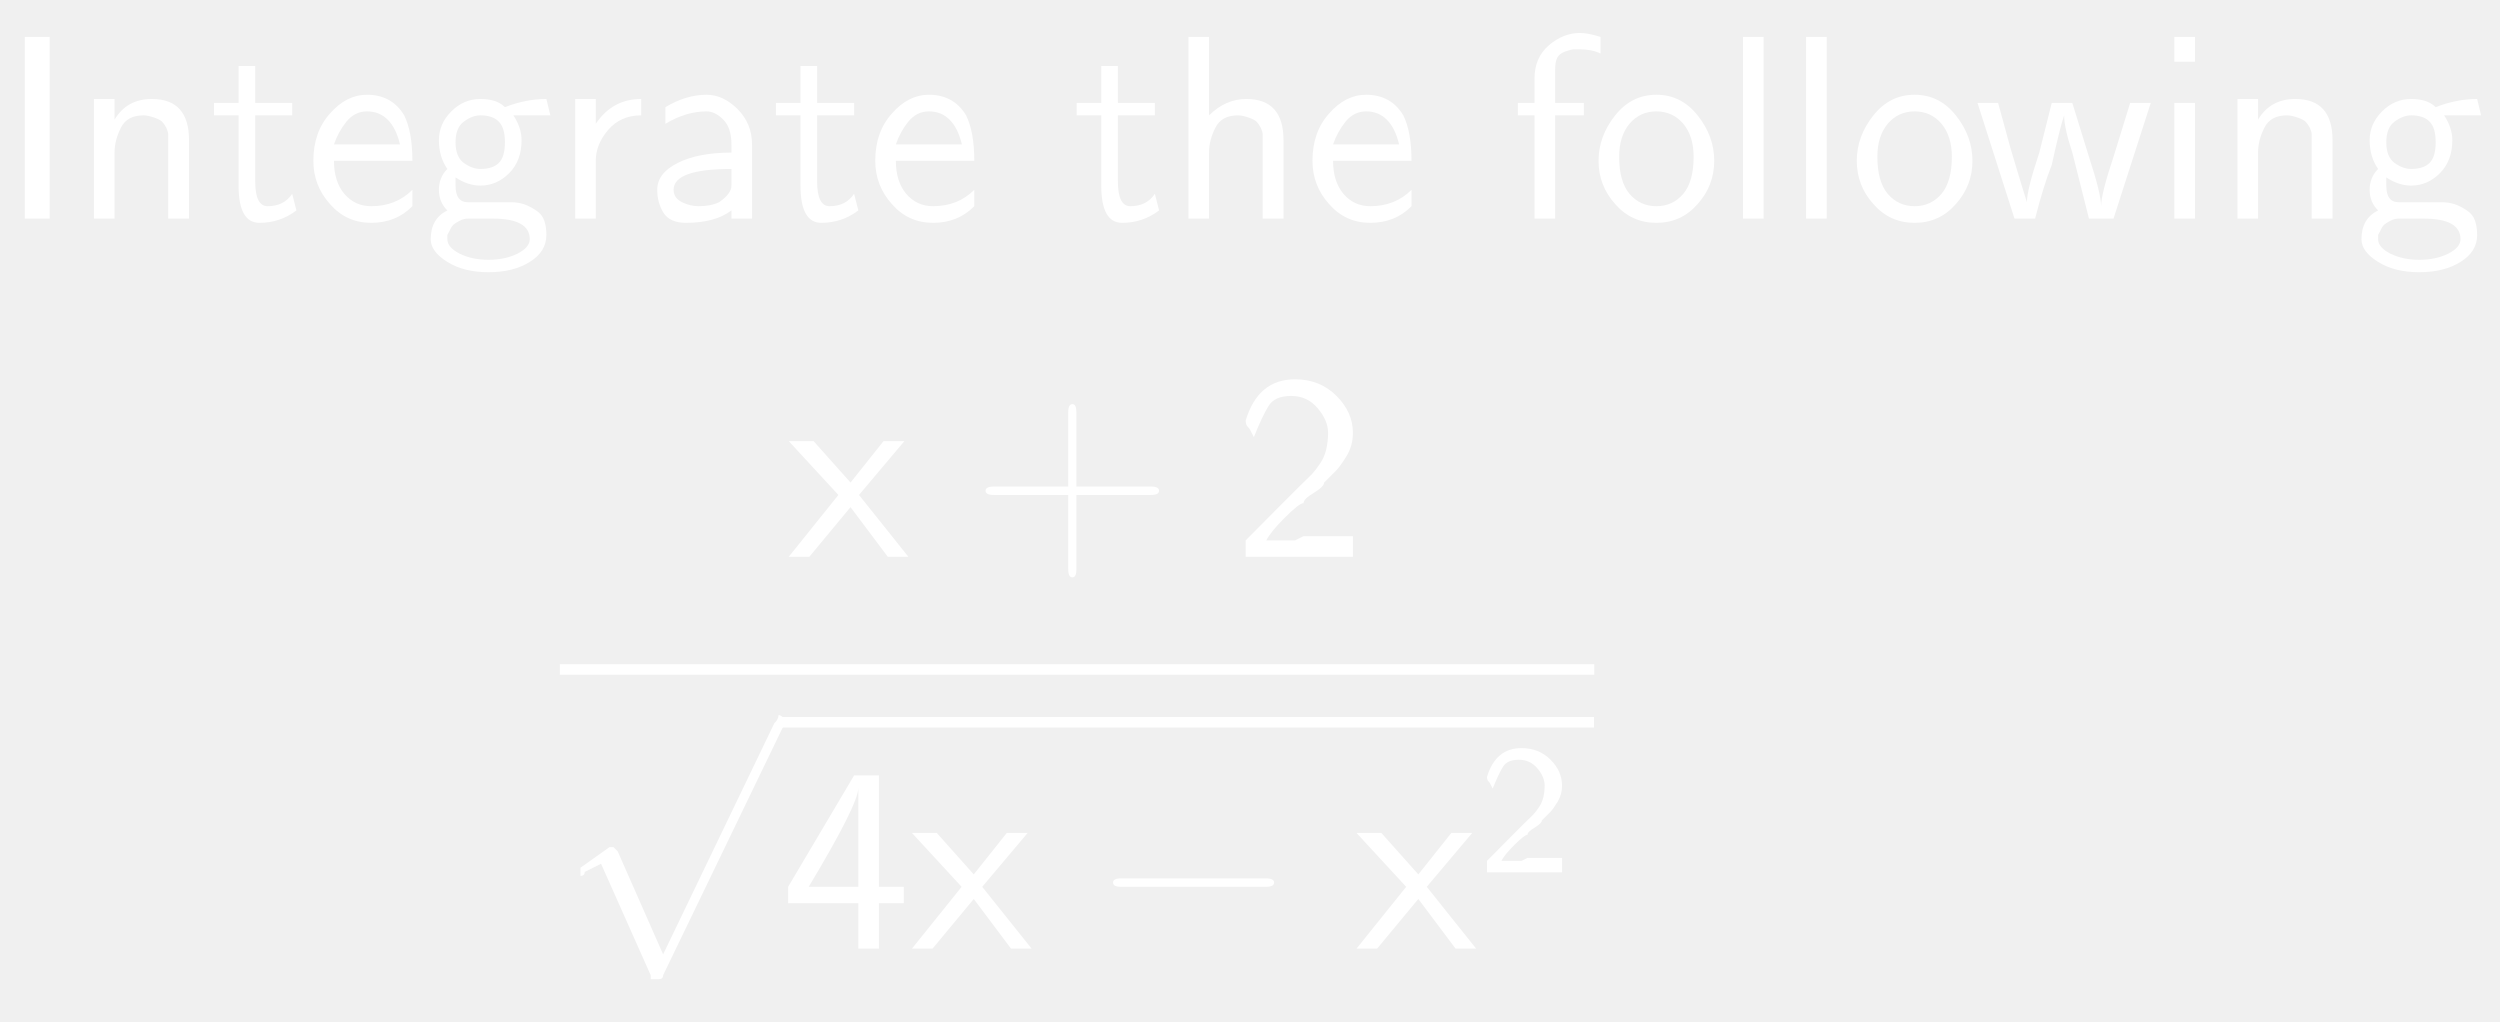
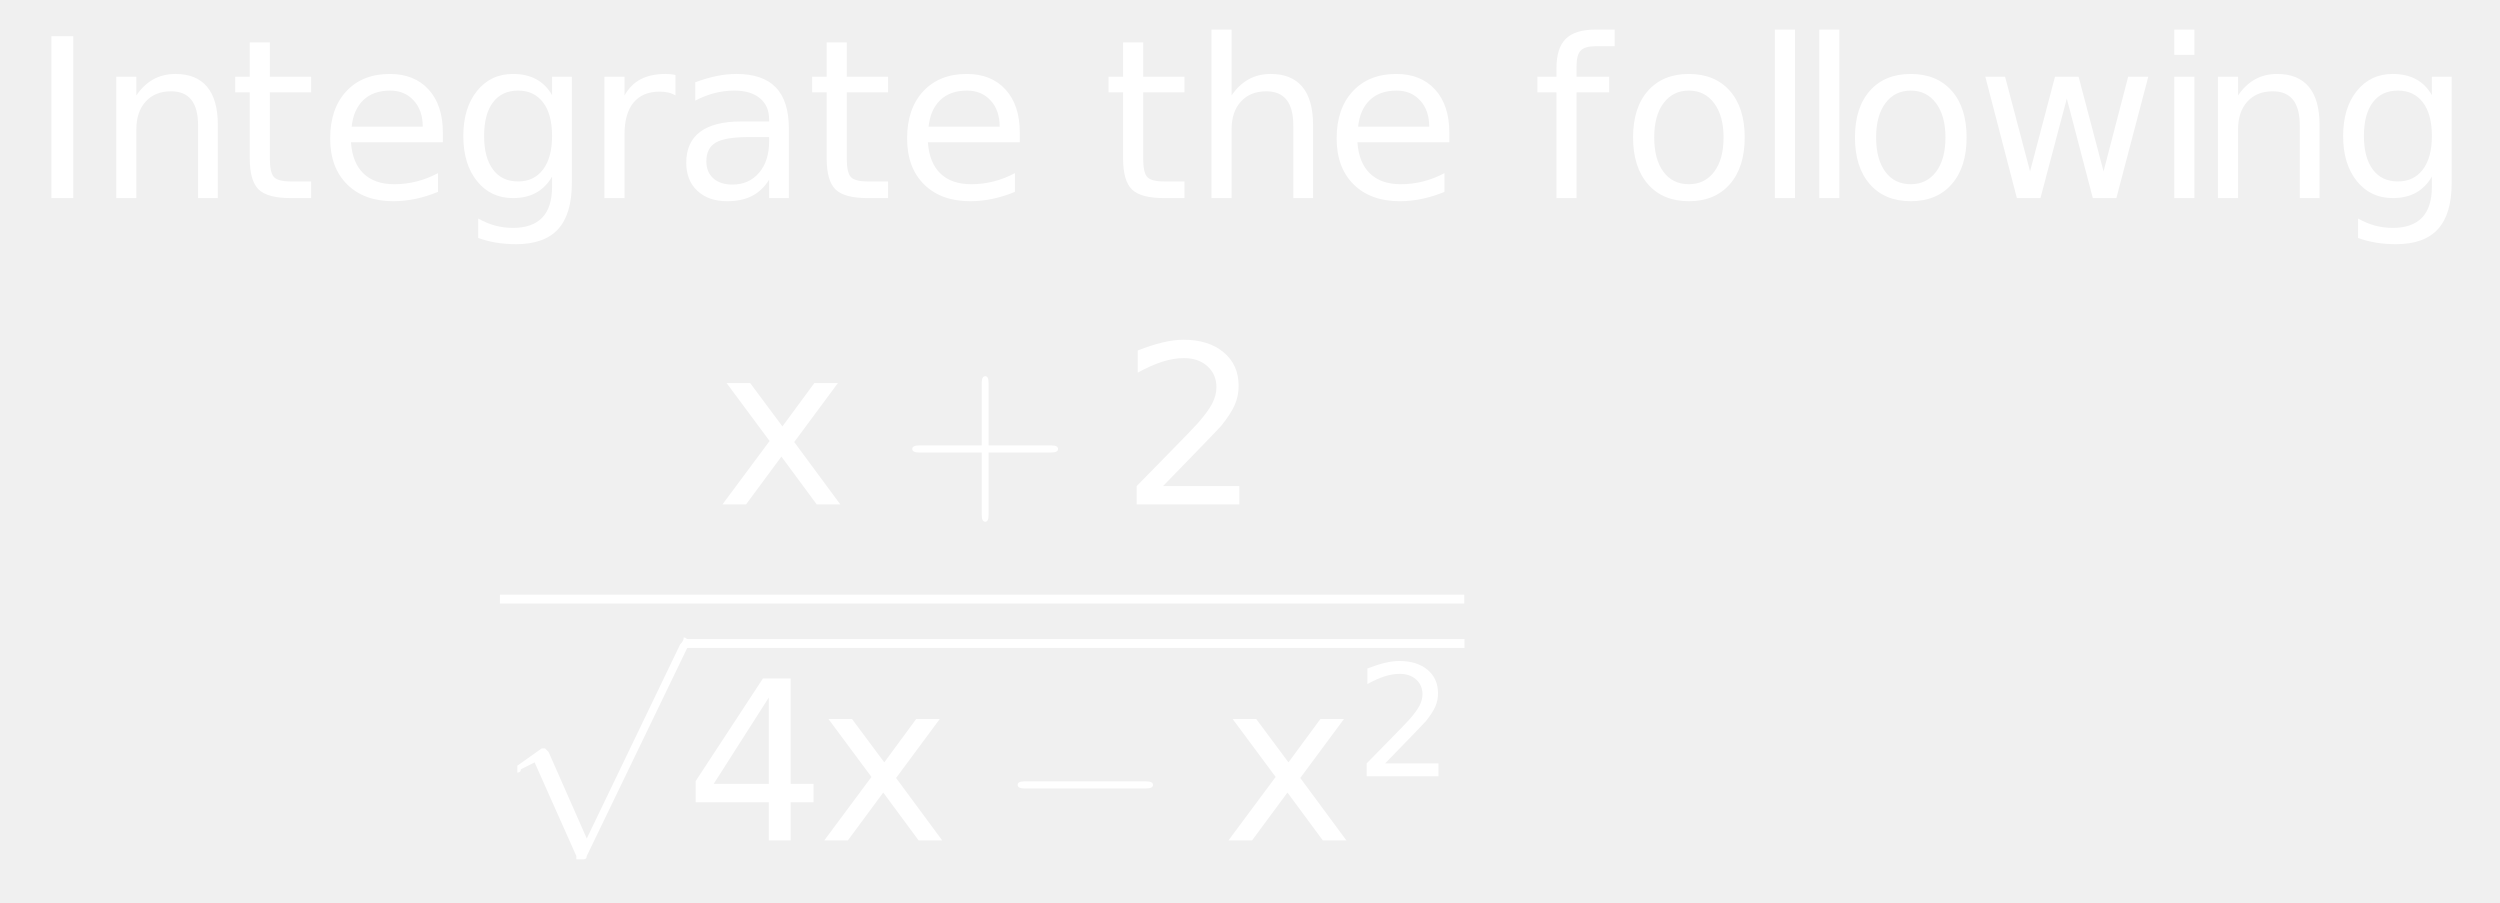
- <svg xmlns="http://www.w3.org/2000/svg" style="fill-opacity:1; color-rendering:auto; color-interpolation:auto; stroke:black; text-rendering:auto; stroke-linecap:square; stroke-miterlimit:10; stroke-opacity:1; shape-rendering:auto; fill:black; stroke-dasharray:none; font-weight:normal; stroke-width:1; font-family:'Dialog'; font-style:normal; stroke-linejoin:miter; font-size:12; stroke-dashoffset:0; image-rendering:auto;" width="142" height="58">
+ <svg xmlns="http://www.w3.org/2000/svg" style="fill-opacity:1; color-rendering:auto; color-interpolation:auto; stroke:black; text-rendering:auto; stroke-linecap:square; stroke-miterlimit:10; stroke-opacity:1; shape-rendering:auto; fill:black; stroke-dasharray:none; font-weight:normal; stroke-width:1; font-family:'Dialog'; font-style:normal; stroke-linejoin:miter; font-size:12; stroke-dashoffset:0; image-rendering:auto;" width="169" height="61">
  <defs id="genericDefs" />
  <g>
-     <g transform="scale(15,15) translate(0,0.8278)" style="font-size:1; fill:white; text-rendering:geometricPrecision; color-rendering:optimizeQuality; image-rendering:optimizeQuality; font-family:'jlm_cmss10'; color-interpolation:linearRGB; stroke:white;">
-       <path style="stroke:none;" d="M0.188 -0.688 L0.188 0 L0.094 0 L0.094 -0.688 L0.188 -0.688 Z" />
+     <g transform="scale(15,15) translate(0.1333,0.8927) scale(0.1,0.1)" style="fill:white; text-rendering:geometricPrecision; color-rendering:optimizeQuality; image-rendering:optimizeQuality; color-interpolation:linearRGB; stroke:white;">
+       <path style="stroke:none;" d="M0.984 -7.297 L1.969 -7.297 L1.969 0 L0.984 0 L0.984 -7.297 ZM8.484 -3.297 L8.484 0 L7.594 0 L7.594 -3.266 Q7.594 -4.047 7.289 -4.43 Q6.984 -4.812 6.375 -4.812 Q5.656 -4.812 5.234 -4.352 Q4.812 -3.891 4.812 -3.094 L4.812 0 L3.906 0 L3.906 -5.469 L4.812 -5.469 L4.812 -4.625 Q5.141 -5.109 5.578 -5.352 Q6.016 -5.594 6.578 -5.594 Q7.516 -5.594 8 -5.016 Q8.484 -4.438 8.484 -3.297 ZM10.828 -7.016 L10.828 -5.469 L12.688 -5.469 L12.688 -4.766 L10.828 -4.766 L10.828 -1.797 Q10.828 -1.141 11.016 -0.945 Q11.203 -0.75 11.766 -0.75 L12.688 -0.75 L12.688 0 L11.766 0 Q10.719 0 10.32 -0.391 Q9.922 -0.781 9.922 -1.797 L9.922 -4.766 L9.266 -4.766 L9.266 -5.469 L9.922 -5.469 L9.922 -7.016 L10.828 -7.016 ZM18.625 -2.953 L18.625 -2.516 L14.484 -2.516 Q14.547 -1.594 15.047 -1.109 Q15.547 -0.625 16.438 -0.625 Q16.953 -0.625 17.445 -0.75 Q17.938 -0.875 18.406 -1.125 L18.406 -0.281 Q17.922 -0.078 17.414 0.031 Q16.906 0.141 16.391 0.141 Q15.078 0.141 14.312 -0.617 Q13.547 -1.375 13.547 -2.688 Q13.547 -4.031 14.273 -4.812 Q15 -5.594 16.234 -5.594 Q17.344 -5.594 17.984 -4.891 Q18.625 -4.188 18.625 -2.953 ZM17.719 -3.219 Q17.719 -3.953 17.312 -4.398 Q16.906 -4.844 16.25 -4.844 Q15.484 -4.844 15.039 -4.414 Q14.594 -3.984 14.516 -3.219 L17.719 -3.219 ZM23.547 -2.797 Q23.547 -3.781 23.141 -4.312 Q22.734 -4.844 22.016 -4.844 Q21.281 -4.844 20.883 -4.312 Q20.484 -3.781 20.484 -2.797 Q20.484 -1.828 20.883 -1.289 Q21.281 -0.75 22.016 -0.75 Q22.734 -0.75 23.141 -1.289 Q23.547 -1.828 23.547 -2.797 ZM24.438 -0.672 Q24.438 0.719 23.82 1.398 Q23.203 2.078 21.922 2.078 Q21.453 2.078 21.031 2.008 Q20.609 1.938 20.219 1.797 L20.219 0.922 Q20.609 1.141 20.992 1.242 Q21.375 1.344 21.781 1.344 Q22.656 1.344 23.102 0.883 Q23.547 0.422 23.547 -0.516 L23.547 -0.969 Q23.266 -0.484 22.828 -0.242 Q22.391 0 21.781 0 Q20.781 0 20.164 -0.766 Q19.547 -1.531 19.547 -2.797 Q19.547 -4.062 20.164 -4.828 Q20.781 -5.594 21.781 -5.594 Q22.391 -5.594 22.828 -5.359 Q23.266 -5.125 23.547 -4.641 L23.547 -5.469 L24.438 -5.469 L24.438 -0.672 ZM29.109 -4.625 Q28.953 -4.719 28.781 -4.758 Q28.609 -4.797 28.391 -4.797 Q27.625 -4.797 27.219 -4.305 Q26.812 -3.812 26.812 -2.875 L26.812 0 L25.906 0 L25.906 -5.469 L26.812 -5.469 L26.812 -4.625 Q27.094 -5.125 27.547 -5.359 Q28 -5.594 28.656 -5.594 Q28.75 -5.594 28.859 -5.586 Q28.969 -5.578 29.109 -5.547 L29.109 -4.625 ZM32.422 -2.75 Q31.344 -2.75 30.922 -2.5 Q30.5 -2.25 30.5 -1.656 Q30.5 -1.172 30.812 -0.891 Q31.125 -0.609 31.672 -0.609 Q32.422 -0.609 32.875 -1.141 Q33.328 -1.672 33.328 -2.547 L33.328 -2.75 L32.422 -2.75 ZM34.219 -3.125 L34.219 0 L33.328 0 L33.328 -0.828 Q33.016 -0.328 32.555 -0.094 Q32.094 0.141 31.438 0.141 Q30.594 0.141 30.094 -0.328 Q29.594 -0.797 29.594 -1.594 Q29.594 -2.516 30.219 -2.984 Q30.844 -3.453 32.062 -3.453 L33.328 -3.453 L33.328 -3.547 Q33.328 -4.156 32.914 -4.5 Q32.5 -4.844 31.766 -4.844 Q31.297 -4.844 30.852 -4.727 Q30.406 -4.609 30 -4.391 L30 -5.219 Q30.5 -5.406 30.961 -5.5 Q31.422 -5.594 31.859 -5.594 Q33.047 -5.594 33.633 -4.984 Q34.219 -4.375 34.219 -3.125 ZM36.828 -7.016 L36.828 -5.469 L38.688 -5.469 L38.688 -4.766 L36.828 -4.766 L36.828 -1.797 Q36.828 -1.141 37.016 -0.945 Q37.203 -0.75 37.766 -0.75 L38.688 -0.75 L38.688 0 L37.766 0 Q36.719 0 36.32 -0.391 Q35.922 -0.781 35.922 -1.797 L35.922 -4.766 L35.266 -4.766 L35.266 -5.469 L35.922 -5.469 L35.922 -7.016 L36.828 -7.016 ZM44.625 -2.953 L44.625 -2.516 L40.484 -2.516 Q40.547 -1.594 41.047 -1.109 Q41.547 -0.625 42.438 -0.625 Q42.953 -0.625 43.445 -0.75 Q43.938 -0.875 44.406 -1.125 L44.406 -0.281 Q43.922 -0.078 43.414 0.031 Q42.906 0.141 42.391 0.141 Q41.078 0.141 40.312 -0.617 Q39.547 -1.375 39.547 -2.688 Q39.547 -4.031 40.273 -4.812 Q41 -5.594 42.234 -5.594 Q43.344 -5.594 43.984 -4.891 Q44.625 -4.188 44.625 -2.953 ZM43.719 -3.219 Q43.719 -3.953 43.312 -4.398 Q42.906 -4.844 42.25 -4.844 Q41.484 -4.844 41.039 -4.414 Q40.594 -3.984 40.516 -3.219 L43.719 -3.219 Z" />
+       <path d="M1.828 -7.016 L1.828 -5.469 L3.688 -5.469 L3.688 -4.766 L1.828 -4.766 L1.828 -1.797 Q1.828 -1.141 2.016 -0.945 Q2.203 -0.75 2.766 -0.75 L3.688 -0.75 L3.688 0 L2.766 0 Q1.719 0 1.32 -0.391 Q0.922 -0.781 0.922 -1.797 L0.922 -4.766 L0.266 -4.766 L0.266 -5.469 L0.922 -5.469 L0.922 -7.016 L1.828 -7.016 ZM9.484 -3.297 L9.484 0 L8.594 0 L8.594 -3.266 Q8.594 -4.047 8.289 -4.43 Q7.984 -4.812 7.375 -4.812 Q6.656 -4.812 6.234 -4.352 Q5.812 -3.891 5.812 -3.094 L5.812 0 L4.906 0 L4.906 -7.594 L5.812 -7.594 L5.812 -4.625 Q6.141 -5.109 6.578 -5.352 Q7.016 -5.594 7.578 -5.594 Q8.516 -5.594 9 -5.016 Q9.484 -4.438 9.484 -3.297 ZM15.625 -2.953 L15.625 -2.516 L11.484 -2.516 Q11.547 -1.594 12.047 -1.109 Q12.547 -0.625 13.438 -0.625 Q13.953 -0.625 14.445 -0.75 Q14.938 -0.875 15.406 -1.125 L15.406 -0.281 Q14.922 -0.078 14.414 0.031 Q13.906 0.141 13.391 0.141 Q12.078 0.141 11.312 -0.617 Q10.547 -1.375 10.547 -2.688 Q10.547 -4.031 11.273 -4.812 Q12 -5.594 13.234 -5.594 Q14.344 -5.594 14.984 -4.891 Q15.625 -4.188 15.625 -2.953 ZM14.719 -3.219 Q14.719 -3.953 14.312 -4.398 Q13.906 -4.844 13.25 -4.844 Q12.484 -4.844 12.039 -4.414 Q11.594 -3.984 11.516 -3.219 L14.719 -3.219 Z" style="stroke:none;" transform="scale(10,10) translate(4.8358,0) scale(0.1,0.1)" />
+       <path d="M3.719 -7.594 L3.719 -6.844 L2.859 -6.844 Q2.375 -6.844 2.188 -6.648 Q2 -6.453 2 -5.953 L2 -5.469 L3.469 -5.469 L3.469 -4.766 L2 -4.766 L2 0 L1.094 0 L1.094 -4.766 L0.234 -4.766 L0.234 -5.469 L1.094 -5.469 L1.094 -5.844 Q1.094 -6.766 1.516 -7.18 Q1.938 -7.594 2.859 -7.594 L3.719 -7.594 ZM7.062 -4.844 Q6.344 -4.844 5.922 -4.281 Q5.5 -3.719 5.5 -2.734 Q5.5 -1.75 5.914 -1.188 Q6.328 -0.625 7.062 -0.625 Q7.781 -0.625 8.203 -1.188 Q8.625 -1.75 8.625 -2.734 Q8.625 -3.703 8.203 -4.273 Q7.781 -4.844 7.062 -4.844 ZM7.062 -5.594 Q8.234 -5.594 8.906 -4.836 Q9.578 -4.078 9.578 -2.734 Q9.578 -1.391 8.906 -0.625 Q8.234 0.141 7.062 0.141 Q5.891 0.141 5.219 -0.625 Q4.547 -1.391 4.547 -2.734 Q4.547 -4.078 5.219 -4.836 Q5.891 -5.594 7.062 -5.594 ZM10.938 -7.594 L11.844 -7.594 L11.844 0 L10.938 0 L10.938 -7.594 ZM12.938 -7.594 L13.844 -7.594 L13.844 0 L12.938 0 L12.938 -7.594 ZM17.062 -4.844 Q16.344 -4.844 15.922 -4.281 Q15.5 -3.719 15.5 -2.734 Q15.5 -1.75 15.914 -1.188 Q16.328 -0.625 17.062 -0.625 Q17.781 -0.625 18.203 -1.188 Q18.625 -1.75 18.625 -2.734 Q18.625 -3.703 18.203 -4.273 Q17.781 -4.844 17.062 -4.844 ZM17.062 -5.594 Q18.234 -5.594 18.906 -4.836 Q19.578 -4.078 19.578 -2.734 Q19.578 -1.391 18.906 -0.625 Q18.234 0.141 17.062 0.141 Q15.891 0.141 15.219 -0.625 Q14.547 -1.391 14.547 -2.734 Q14.547 -4.078 15.219 -4.836 Q15.891 -5.594 17.062 -5.594 ZM20.422 -5.469 L21.312 -5.469 L22.438 -1.203 L23.562 -5.469 L24.625 -5.469 L25.75 -1.203 L26.859 -5.469 L27.766 -5.469 L26.328 0 L25.266 0 L24.094 -4.484 L22.906 0 L21.844 0 L20.422 -5.469 ZM28.938 -5.469 L29.844 -5.469 L29.844 0 L28.938 0 L28.938 -5.469 ZM28.938 -7.594 L29.844 -7.594 L29.844 -6.453 L28.938 -6.453 L28.938 -7.594 ZM35.484 -3.297 L35.484 0 L34.594 0 L34.594 -3.266 Q34.594 -4.047 34.289 -4.43 Q33.984 -4.812 33.375 -4.812 Q32.656 -4.812 32.234 -4.352 Q31.812 -3.891 31.812 -3.094 L31.812 0 L30.906 0 L30.906 -5.469 L31.812 -5.469 L31.812 -4.625 Q32.141 -5.109 32.578 -5.352 Q33.016 -5.594 33.578 -5.594 Q34.516 -5.594 35 -5.016 Q35.484 -4.438 35.484 -3.297 ZM40.547 -2.797 Q40.547 -3.781 40.141 -4.312 Q39.734 -4.844 39.016 -4.844 Q38.281 -4.844 37.883 -4.312 Q37.484 -3.781 37.484 -2.797 Q37.484 -1.828 37.883 -1.289 Q38.281 -0.75 39.016 -0.75 Q39.734 -0.75 40.141 -1.289 Q40.547 -1.828 40.547 -2.797 ZM41.438 -0.672 Q41.438 0.719 40.82 1.398 Q40.203 2.078 38.922 2.078 Q38.453 2.078 38.031 2.008 Q37.609 1.938 37.219 1.797 L37.219 0.922 Q37.609 1.141 37.992 1.242 Q38.375 1.344 38.781 1.344 Q39.656 1.344 40.102 0.883 Q40.547 0.422 40.547 -0.516 L40.547 -0.969 Q40.266 -0.484 39.828 -0.242 Q39.391 0 38.781 0 Q37.781 0 37.164 -0.766 Q36.547 -1.531 36.547 -2.797 Q36.547 -4.062 37.164 -4.828 Q37.781 -5.594 38.781 -5.594 Q39.391 -5.594 39.828 -5.359 Q40.266 -5.125 40.547 -4.641 L40.547 -5.469 L41.438 -5.469 L41.438 -0.672 Z" style="stroke:none;" transform="scale(10,10) translate(6.7717,0) scale(0.1,0.1)" />
+       <path d="M5.484 -5.469 L3.516 -2.812 L5.594 0 L4.531 0 L2.938 -2.156 L1.344 0 L0.281 0 L2.406 -2.859 L0.469 -5.469 L1.531 -5.469 L2.984 -3.516 L4.422 -5.469 L5.484 -5.469 Z" style="stroke:none;" transform="scale(10,10) translate(3.0944,1.3806) scale(0.1,0.1)" />
+       <path d="M0.406 -0.234 L0.406 0.047 Q0.406 0.078 0.391 0.078 Q0.375 0.078 0.375 0.047 L0.375 -0.234 L0.094 -0.234 Q0.062 -0.234 0.062 -0.25 Q0.062 -0.266 0.094 -0.266 L0.375 -0.266 L0.375 -0.547 Q0.375 -0.578 0.391 -0.578 Q0.406 -0.578 0.406 -0.547 L0.406 -0.266 L0.688 -0.266 Q0.719 -0.266 0.719 -0.25 Q0.719 -0.234 0.688 -0.234 L0.406 -0.234 Z" style="stroke:none;" transform="scale(10,10) translate(3.916,1.3806)" />
    </g>
-     <g transform="matrix(15,0,0,15,0,0) translate(0.2778,0.8278)" style="font-size:1; fill:white; text-rendering:geometricPrecision; color-rendering:optimizeQuality; image-rendering:optimizeQuality; font-family:'jlm_cmss10'; color-interpolation:linearRGB; stroke:white;">
-       <path style="stroke:none;" d="M0.438 -0.297 L0.438 0 L0.359 0 L0.359 -0.297 Q0.359 -0.312 0.359 -0.32 Q0.359 -0.328 0.352 -0.344 Q0.344 -0.359 0.336 -0.367 Q0.328 -0.375 0.305 -0.383 Q0.281 -0.391 0.266 -0.391 Q0.203 -0.391 0.18 -0.344 Q0.156 -0.297 0.156 -0.25 L0.156 0 L0.078 0 L0.078 -0.453 L0.156 -0.453 L0.156 -0.375 Q0.203 -0.453 0.297 -0.453 Q0.438 -0.453 0.438 -0.297 Z" />
-     </g>
-     <g transform="matrix(15,0,0,15,0,0) translate(0.7944,0.8278)" style="font-size:1; fill:white; text-rendering:geometricPrecision; color-rendering:optimizeQuality; image-rendering:optimizeQuality; font-family:'jlm_cmss10'; color-interpolation:linearRGB; stroke:white;">
-       <path style="stroke:none;" d="M0.172 -0.391 L0.172 -0.141 Q0.172 -0.047 0.219 -0.047 Q0.281 -0.047 0.312 -0.094 L0.328 -0.031 Q0.266 0.016 0.188 0.016 Q0.109 0.016 0.109 -0.125 L0.109 -0.391 L0.016 -0.391 L0.016 -0.438 L0.109 -0.438 L0.109 -0.578 L0.172 -0.578 L0.172 -0.438 L0.312 -0.438 L0.312 -0.391 L0.172 -0.391 Z" />
-     </g>
-     <g transform="matrix(15,0,0,15,0,0) translate(1.1556,0.8278)" style="font-size:1; fill:white; text-rendering:geometricPrecision; color-rendering:optimizeQuality; image-rendering:optimizeQuality; font-family:'jlm_cmss10'; color-interpolation:linearRGB; stroke:white;">
-       <path style="stroke:none;" d="M0.406 -0.219 L0.109 -0.219 Q0.109 -0.141 0.148 -0.094 Q0.188 -0.047 0.25 -0.047 Q0.344 -0.047 0.406 -0.109 L0.406 -0.047 Q0.344 0.016 0.25 0.016 Q0.156 0.016 0.094 -0.055 Q0.031 -0.125 0.031 -0.219 Q0.031 -0.328 0.094 -0.398 Q0.156 -0.469 0.234 -0.469 Q0.328 -0.469 0.375 -0.391 Q0.406 -0.328 0.406 -0.219 ZM0.109 -0.281 L0.359 -0.281 Q0.344 -0.344 0.312 -0.375 Q0.281 -0.406 0.234 -0.406 Q0.188 -0.406 0.156 -0.367 Q0.125 -0.328 0.109 -0.281 Z" />
-     </g>
-     <g transform="matrix(15,0,0,15,0,0) translate(1.6,0.8278)" style="font-size:1; fill:white; text-rendering:geometricPrecision; color-rendering:optimizeQuality; image-rendering:optimizeQuality; font-family:'jlm_cmss10'; color-interpolation:linearRGB; stroke:white;">
-       <path style="stroke:none;" d="M0.359 -0.391 L0.344 -0.391 Q0.375 -0.344 0.375 -0.297 Q0.375 -0.219 0.328 -0.172 Q0.281 -0.125 0.219 -0.125 Q0.172 -0.125 0.125 -0.156 Q0.125 -0.141 0.125 -0.125 Q0.125 -0.062 0.172 -0.062 L0.266 -0.062 Q0.281 -0.062 0.297 -0.062 Q0.312 -0.062 0.336 -0.062 Q0.359 -0.062 0.383 -0.055 Q0.406 -0.047 0.43 -0.031 Q0.453 -0.016 0.461 0.008 Q0.469 0.031 0.469 0.062 Q0.469 0.125 0.406 0.164 Q0.344 0.203 0.25 0.203 Q0.156 0.203 0.094 0.164 Q0.031 0.125 0.031 0.078 Q0.031 0 0.094 -0.031 Q0.062 -0.062 0.062 -0.109 Q0.062 -0.156 0.094 -0.188 Q0.062 -0.234 0.062 -0.297 Q0.062 -0.359 0.109 -0.406 Q0.156 -0.453 0.219 -0.453 Q0.281 -0.453 0.312 -0.422 Q0.391 -0.453 0.469 -0.453 L0.484 -0.391 L0.469 -0.391 Q0.469 -0.391 0.453 -0.391 Q0.438 -0.391 0.422 -0.391 Q0.406 -0.391 0.383 -0.391 Q0.359 -0.391 0.359 -0.391 ZM0.219 -0.188 Q0.266 -0.188 0.289 -0.211 Q0.312 -0.234 0.312 -0.289 Q0.312 -0.344 0.289 -0.367 Q0.266 -0.391 0.219 -0.391 Q0.188 -0.391 0.156 -0.367 Q0.125 -0.344 0.125 -0.289 Q0.125 -0.234 0.156 -0.211 Q0.188 -0.188 0.219 -0.188 ZM0.266 0 L0.172 0 Q0.156 0 0.141 0.008 Q0.125 0.016 0.117 0.023 Q0.109 0.031 0.102 0.047 Q0.094 0.062 0.094 0.062 Q0.094 0.062 0.094 0.078 Q0.094 0.109 0.141 0.133 Q0.188 0.156 0.25 0.156 Q0.312 0.156 0.359 0.133 Q0.406 0.109 0.406 0.078 Q0.406 0 0.266 0 Z" />
-     </g>
-     <g transform="matrix(15,0,0,15,0,0) translate(2.1,0.8278)" style="font-size:1; fill:white; text-rendering:geometricPrecision; color-rendering:optimizeQuality; image-rendering:optimizeQuality; font-family:'jlm_cmss10'; color-interpolation:linearRGB; stroke:white;">
-       <path style="stroke:none;" d="M0.156 -0.219 L0.156 0 L0.078 0 L0.078 -0.453 L0.156 -0.453 L0.156 -0.359 Q0.219 -0.453 0.328 -0.453 L0.328 -0.391 Q0.25 -0.391 0.203 -0.336 Q0.156 -0.281 0.156 -0.219 Z" />
-     </g>
-     <g transform="matrix(15,0,0,15,0,0) translate(2.4417,0.8278)" style="font-size:1; fill:white; text-rendering:geometricPrecision; color-rendering:optimizeQuality; image-rendering:optimizeQuality; font-family:'jlm_cmss10'; color-interpolation:linearRGB; stroke:white;">
-       <path style="stroke:none;" d="M0.406 -0.281 L0.406 0 L0.328 0 L0.328 -0.031 Q0.266 0.016 0.156 0.016 Q0.094 0.016 0.07 -0.023 Q0.047 -0.062 0.047 -0.109 Q0.047 -0.172 0.125 -0.211 Q0.203 -0.25 0.328 -0.25 L0.328 -0.281 Q0.328 -0.344 0.297 -0.375 Q0.266 -0.406 0.234 -0.406 Q0.156 -0.406 0.078 -0.359 L0.078 -0.422 Q0.156 -0.469 0.234 -0.469 Q0.297 -0.469 0.352 -0.414 Q0.406 -0.359 0.406 -0.281 ZM0.328 -0.125 L0.328 -0.188 Q0.109 -0.188 0.109 -0.109 Q0.109 -0.078 0.141 -0.062 Q0.172 -0.047 0.203 -0.047 Q0.25 -0.047 0.281 -0.062 Q0.328 -0.094 0.328 -0.125 Z" />
-     </g>
-     <g transform="matrix(15,0,0,15,0,0) translate(2.9222,0.8278)" style="font-size:1; fill:white; text-rendering:geometricPrecision; color-rendering:optimizeQuality; image-rendering:optimizeQuality; font-family:'jlm_cmss10'; color-interpolation:linearRGB; stroke:white;">
-       <path style="stroke:none;" d="M0.172 -0.391 L0.172 -0.141 Q0.172 -0.047 0.219 -0.047 Q0.281 -0.047 0.312 -0.094 L0.328 -0.031 Q0.266 0.016 0.188 0.016 Q0.109 0.016 0.109 -0.125 L0.109 -0.391 L0.016 -0.391 L0.016 -0.438 L0.109 -0.438 L0.109 -0.578 L0.172 -0.578 L0.172 -0.438 L0.312 -0.438 L0.312 -0.391 L0.172 -0.391 Z" />
-     </g>
-     <g transform="matrix(15,0,0,15,0,0) translate(3.2833,0.8278)" style="font-size:1; fill:white; text-rendering:geometricPrecision; color-rendering:optimizeQuality; image-rendering:optimizeQuality; font-family:'jlm_cmss10'; color-interpolation:linearRGB; stroke:white;">
-       <path style="stroke:none;" d="M0.406 -0.219 L0.109 -0.219 Q0.109 -0.141 0.148 -0.094 Q0.188 -0.047 0.25 -0.047 Q0.344 -0.047 0.406 -0.109 L0.406 -0.047 Q0.344 0.016 0.25 0.016 Q0.156 0.016 0.094 -0.055 Q0.031 -0.125 0.031 -0.219 Q0.031 -0.328 0.094 -0.398 Q0.156 -0.469 0.234 -0.469 Q0.328 -0.469 0.375 -0.391 Q0.406 -0.328 0.406 -0.219 ZM0.109 -0.281 L0.359 -0.281 Q0.344 -0.344 0.312 -0.375 Q0.281 -0.406 0.234 -0.406 Q0.188 -0.406 0.156 -0.367 Q0.125 -0.328 0.109 -0.281 Z" />
-     </g>
-     <g transform="matrix(15,0,0,15,0,0) translate(4.0611,0.8278)" style="font-size:1; fill:white; text-rendering:geometricPrecision; color-rendering:optimizeQuality; image-rendering:optimizeQuality; font-family:'jlm_cmss10'; color-interpolation:linearRGB; stroke:white;">
-       <path style="stroke:none;" d="M0.172 -0.391 L0.172 -0.141 Q0.172 -0.047 0.219 -0.047 Q0.281 -0.047 0.312 -0.094 L0.328 -0.031 Q0.266 0.016 0.188 0.016 Q0.109 0.016 0.109 -0.125 L0.109 -0.391 L0.016 -0.391 L0.016 -0.438 L0.109 -0.438 L0.109 -0.578 L0.172 -0.578 L0.172 -0.438 L0.312 -0.438 L0.312 -0.391 L0.172 -0.391 Z" />
-     </g>
-     <g transform="matrix(15,0,0,15,0,0) translate(4.4222,0.8278)" style="font-size:1; fill:white; text-rendering:geometricPrecision; color-rendering:optimizeQuality; image-rendering:optimizeQuality; font-family:'jlm_cmss10'; color-interpolation:linearRGB; stroke:white;">
-       <path style="stroke:none;" d="M0.438 -0.297 L0.438 0 L0.359 0 L0.359 -0.297 Q0.359 -0.312 0.359 -0.32 Q0.359 -0.328 0.352 -0.344 Q0.344 -0.359 0.336 -0.367 Q0.328 -0.375 0.305 -0.383 Q0.281 -0.391 0.266 -0.391 Q0.203 -0.391 0.18 -0.344 Q0.156 -0.297 0.156 -0.25 L0.156 0 L0.078 0 L0.078 -0.688 L0.156 -0.688 L0.156 -0.391 Q0.219 -0.453 0.297 -0.453 Q0.438 -0.453 0.438 -0.297 Z" />
-     </g>
-     <g transform="matrix(15,0,0,15,0,0) translate(4.9389,0.8278)" style="font-size:1; fill:white; text-rendering:geometricPrecision; color-rendering:optimizeQuality; image-rendering:optimizeQuality; font-family:'jlm_cmss10'; color-interpolation:linearRGB; stroke:white;">
-       <path style="stroke:none;" d="M0.406 -0.219 L0.109 -0.219 Q0.109 -0.141 0.148 -0.094 Q0.188 -0.047 0.25 -0.047 Q0.344 -0.047 0.406 -0.109 L0.406 -0.047 Q0.344 0.016 0.25 0.016 Q0.156 0.016 0.094 -0.055 Q0.031 -0.125 0.031 -0.219 Q0.031 -0.328 0.094 -0.398 Q0.156 -0.469 0.234 -0.469 Q0.328 -0.469 0.375 -0.391 Q0.406 -0.328 0.406 -0.219 ZM0.109 -0.281 L0.359 -0.281 Q0.344 -0.344 0.312 -0.375 Q0.281 -0.406 0.234 -0.406 Q0.188 -0.406 0.156 -0.367 Q0.125 -0.328 0.109 -0.281 Z" />
-     </g>
-     <g transform="matrix(15,0,0,15,0,0) translate(5.7167,0.8278)" style="font-size:1; fill:white; text-rendering:geometricPrecision; color-rendering:optimizeQuality; image-rendering:optimizeQuality; font-family:'jlm_cmss10'; color-interpolation:linearRGB; stroke:white;">
-       <path style="stroke:none;" d="M0.172 -0.391 L0.172 0 L0.094 0 L0.094 -0.391 L0.031 -0.391 L0.031 -0.438 L0.094 -0.438 L0.094 -0.531 Q0.094 -0.609 0.148 -0.656 Q0.203 -0.703 0.266 -0.703 Q0.297 -0.703 0.344 -0.688 L0.344 -0.625 Q0.312 -0.641 0.266 -0.641 Q0.25 -0.641 0.242 -0.641 Q0.234 -0.641 0.211 -0.633 Q0.188 -0.625 0.18 -0.609 Q0.172 -0.594 0.172 -0.562 L0.172 -0.438 L0.281 -0.438 L0.281 -0.391 L0.172 -0.391 Z" />
-     </g>
-     <g transform="matrix(15,0,0,15,0,0) translate(6.0222,0.8278)" style="font-size:1; fill:white; text-rendering:geometricPrecision; color-rendering:optimizeQuality; image-rendering:optimizeQuality; font-family:'jlm_cmss10'; color-interpolation:linearRGB; stroke:white;">
-       <path style="stroke:none;" d="M0.469 -0.219 Q0.469 -0.125 0.406 -0.055 Q0.344 0.016 0.25 0.016 Q0.156 0.016 0.094 -0.055 Q0.031 -0.125 0.031 -0.219 Q0.031 -0.312 0.094 -0.391 Q0.156 -0.469 0.25 -0.469 Q0.344 -0.469 0.406 -0.391 Q0.469 -0.312 0.469 -0.219 ZM0.25 -0.047 Q0.312 -0.047 0.352 -0.094 Q0.391 -0.141 0.391 -0.234 Q0.391 -0.312 0.352 -0.359 Q0.312 -0.406 0.25 -0.406 Q0.188 -0.406 0.148 -0.359 Q0.109 -0.312 0.109 -0.234 Q0.109 -0.141 0.148 -0.094 Q0.188 -0.047 0.25 -0.047 Z" />
-     </g>
-     <g transform="matrix(15,0,0,15,0,0) translate(6.5222,0.8278)" style="font-size:1; fill:white; text-rendering:geometricPrecision; color-rendering:optimizeQuality; image-rendering:optimizeQuality; font-family:'jlm_cmss10'; color-interpolation:linearRGB; stroke:white;">
-       <path style="stroke:none;" d="M0.156 -0.688 L0.156 0 L0.078 0 L0.078 -0.688 L0.156 -0.688 Z" />
-     </g>
-     <g transform="matrix(15,0,0,15,0,0) translate(6.7611,0.8278)" style="font-size:1; fill:white; text-rendering:geometricPrecision; color-rendering:optimizeQuality; image-rendering:optimizeQuality; font-family:'jlm_cmss10'; color-interpolation:linearRGB; stroke:white;">
-       <path style="stroke:none;" d="M0.156 -0.688 L0.156 0 L0.078 0 L0.078 -0.688 L0.156 -0.688 Z" />
-     </g>
-     <g transform="matrix(15,0,0,15,0,0) translate(7,0.8278)" style="font-size:1; fill:white; text-rendering:geometricPrecision; color-rendering:optimizeQuality; image-rendering:optimizeQuality; font-family:'jlm_cmss10'; color-interpolation:linearRGB; stroke:white;">
-       <path style="stroke:none;" d="M0.469 -0.219 Q0.469 -0.125 0.406 -0.055 Q0.344 0.016 0.25 0.016 Q0.156 0.016 0.094 -0.055 Q0.031 -0.125 0.031 -0.219 Q0.031 -0.312 0.094 -0.391 Q0.156 -0.469 0.25 -0.469 Q0.344 -0.469 0.406 -0.391 Q0.469 -0.312 0.469 -0.219 ZM0.25 -0.047 Q0.312 -0.047 0.352 -0.094 Q0.391 -0.141 0.391 -0.234 Q0.391 -0.312 0.352 -0.359 Q0.312 -0.406 0.25 -0.406 Q0.188 -0.406 0.148 -0.359 Q0.109 -0.312 0.109 -0.234 Q0.109 -0.141 0.148 -0.094 Q0.188 -0.047 0.25 -0.047 Z" />
-     </g>
-     <g transform="matrix(15,0,0,15,0,0) translate(7.4722,0.8278)" style="font-size:1; fill:white; text-rendering:geometricPrecision; color-rendering:optimizeQuality; image-rendering:optimizeQuality; font-family:'jlm_cmss10'; color-interpolation:linearRGB; stroke:white;">
-       <path style="stroke:none;" d="M0.672 -0.438 L0.531 0 L0.438 0 L0.375 -0.25 Q0.344 -0.344 0.344 -0.391 L0.344 -0.391 Q0.328 -0.344 0.297 -0.203 Q0.266 -0.125 0.234 0 L0.156 0 L0.016 -0.438 L0.094 -0.438 L0.141 -0.266 Q0.188 -0.109 0.203 -0.062 L0.203 -0.062 Q0.203 -0.109 0.25 -0.25 L0.297 -0.438 L0.375 -0.438 L0.438 -0.234 Q0.484 -0.094 0.484 -0.047 L0.484 -0.047 Q0.484 -0.094 0.531 -0.234 L0.594 -0.438 L0.672 -0.438 Z" />
-     </g>
-     <g transform="matrix(15,0,0,15,0,0) translate(8.1556,0.8278)" style="font-size:1; fill:white; text-rendering:geometricPrecision; color-rendering:optimizeQuality; image-rendering:optimizeQuality; font-family:'jlm_cmss10'; color-interpolation:linearRGB; stroke:white;">
-       <path style="stroke:none;" d="M0.156 -0.688 L0.156 -0.594 L0.078 -0.594 L0.078 -0.688 L0.156 -0.688 ZM0.156 -0.438 L0.156 0 L0.078 0 L0.078 -0.438 L0.156 -0.438 Z" />
-     </g>
-     <g transform="matrix(15,0,0,15,0,0) translate(8.3945,0.8278)" style="font-size:1; fill:white; text-rendering:geometricPrecision; color-rendering:optimizeQuality; image-rendering:optimizeQuality; font-family:'jlm_cmss10'; color-interpolation:linearRGB; stroke:white;">
-       <path style="stroke:none;" d="M0.438 -0.297 L0.438 0 L0.359 0 L0.359 -0.297 Q0.359 -0.312 0.359 -0.32 Q0.359 -0.328 0.352 -0.344 Q0.344 -0.359 0.336 -0.367 Q0.328 -0.375 0.305 -0.383 Q0.281 -0.391 0.266 -0.391 Q0.203 -0.391 0.18 -0.344 Q0.156 -0.297 0.156 -0.25 L0.156 0 L0.078 0 L0.078 -0.453 L0.156 -0.453 L0.156 -0.375 Q0.203 -0.453 0.297 -0.453 Q0.438 -0.453 0.438 -0.297 Z" />
-     </g>
-     <g transform="matrix(15,0,0,15,0,0) translate(8.9111,0.8278)" style="font-size:1; fill:white; text-rendering:geometricPrecision; color-rendering:optimizeQuality; image-rendering:optimizeQuality; font-family:'jlm_cmss10'; color-interpolation:linearRGB; stroke:white;">
-       <path style="stroke:none;" d="M0.359 -0.391 L0.344 -0.391 Q0.375 -0.344 0.375 -0.297 Q0.375 -0.219 0.328 -0.172 Q0.281 -0.125 0.219 -0.125 Q0.172 -0.125 0.125 -0.156 Q0.125 -0.141 0.125 -0.125 Q0.125 -0.062 0.172 -0.062 L0.266 -0.062 Q0.281 -0.062 0.297 -0.062 Q0.312 -0.062 0.336 -0.062 Q0.359 -0.062 0.383 -0.055 Q0.406 -0.047 0.43 -0.031 Q0.453 -0.016 0.461 0.008 Q0.469 0.031 0.469 0.062 Q0.469 0.125 0.406 0.164 Q0.344 0.203 0.25 0.203 Q0.156 0.203 0.094 0.164 Q0.031 0.125 0.031 0.078 Q0.031 0 0.094 -0.031 Q0.062 -0.062 0.062 -0.109 Q0.062 -0.156 0.094 -0.188 Q0.062 -0.234 0.062 -0.297 Q0.062 -0.359 0.109 -0.406 Q0.156 -0.453 0.219 -0.453 Q0.281 -0.453 0.312 -0.422 Q0.391 -0.453 0.469 -0.453 L0.484 -0.391 L0.469 -0.391 Q0.469 -0.391 0.453 -0.391 Q0.438 -0.391 0.422 -0.391 Q0.406 -0.391 0.383 -0.391 Q0.359 -0.391 0.359 -0.391 ZM0.219 -0.188 Q0.266 -0.188 0.289 -0.211 Q0.312 -0.234 0.312 -0.289 Q0.312 -0.344 0.289 -0.367 Q0.266 -0.391 0.219 -0.391 Q0.188 -0.391 0.156 -0.367 Q0.125 -0.344 0.125 -0.289 Q0.125 -0.234 0.156 -0.211 Q0.188 -0.188 0.219 -0.188 ZM0.266 0 L0.172 0 Q0.156 0 0.141 0.008 Q0.125 0.016 0.117 0.023 Q0.109 0.031 0.102 0.047 Q0.094 0.062 0.094 0.062 Q0.094 0.062 0.094 0.078 Q0.094 0.109 0.141 0.133 Q0.188 0.156 0.25 0.156 Q0.312 0.156 0.359 0.133 Q0.406 0.109 0.406 0.078 Q0.406 0 0.266 0 Z" />
-     </g>
-     <g transform="matrix(15,0,0,15,0,0) translate(2.9867,2.1083)" style="font-size:1; fill:white; text-rendering:geometricPrecision; color-rendering:optimizeQuality; image-rendering:optimizeQuality; font-family:'jlm_cmss10'; color-interpolation:linearRGB; stroke:white;">
-       <path style="stroke:none;" d="M0.266 -0.234 L0.453 0 L0.375 0 L0.234 -0.188 L0.078 0 L0 0 L0.188 -0.234 L0 -0.438 L0.094 -0.438 L0.234 -0.281 L0.359 -0.438 L0.438 -0.438 L0.266 -0.234 Z" />
-     </g>
-     <g transform="matrix(15,0,0,15,0,0) translate(3.67,2.1083)" style="font-size:1; fill:white; text-rendering:geometricPrecision; color-rendering:optimizeQuality; image-rendering:optimizeQuality; font-family:'jlm_cmss10'; color-interpolation:linearRGB; stroke:white;">
-       <path style="stroke:none;" d="M0.406 -0.234 L0.406 0.047 Q0.406 0.078 0.391 0.078 Q0.375 0.078 0.375 0.047 L0.375 -0.234 L0.094 -0.234 Q0.062 -0.234 0.062 -0.25 Q0.062 -0.266 0.094 -0.266 L0.375 -0.266 L0.375 -0.547 Q0.375 -0.578 0.391 -0.578 Q0.406 -0.578 0.406 -0.547 L0.406 -0.266 L0.688 -0.266 Q0.719 -0.266 0.719 -0.25 Q0.719 -0.234 0.688 -0.234 L0.406 -0.234 Z" />
-     </g>
-     <g transform="matrix(15,0,0,15,0,0) translate(4.67,2.1083)" style="font-size:1; fill:white; text-rendering:geometricPrecision; color-rendering:optimizeQuality; image-rendering:optimizeQuality; font-family:'jlm_cmss10'; color-interpolation:linearRGB; stroke:white;">
-       <path style="stroke:none;" d="M0.172 -0.188 L0.25 -0.266 Q0.281 -0.297 0.297 -0.312 Q0.312 -0.328 0.328 -0.352 Q0.344 -0.375 0.352 -0.406 Q0.359 -0.438 0.359 -0.469 Q0.359 -0.516 0.32 -0.562 Q0.281 -0.609 0.219 -0.609 Q0.156 -0.609 0.133 -0.57 Q0.109 -0.531 0.078 -0.453 Q0.062 -0.484 0.062 -0.484 Q0.062 -0.484 0.055 -0.492 Q0.047 -0.5 0.047 -0.516 Q0.094 -0.672 0.234 -0.672 Q0.328 -0.672 0.391 -0.609 Q0.453 -0.547 0.453 -0.469 Q0.453 -0.422 0.43 -0.383 Q0.406 -0.344 0.391 -0.328 Q0.375 -0.312 0.344 -0.281 Q0.344 -0.266 0.305 -0.242 Q0.266 -0.219 0.266 -0.203 Q0.25 -0.203 0.195 -0.148 Q0.141 -0.094 0.125 -0.062 L0.234 -0.062 Q0.234 -0.062 0.25 -0.07 Q0.266 -0.078 0.266 -0.078 L0.453 -0.078 L0.453 0 L0.047 0 L0.047 -0.062 L0.172 -0.188 Z" />
-     </g>
-     <g transform="matrix(15,0,0,15,0,0)" style="font-size:1; fill:white; text-rendering:geometricPrecision; color-rendering:optimizeQuality; image-rendering:optimizeQuality; font-family:'jlm_cmss10'; color-interpolation:linearRGB; stroke:white;">
-       <rect x="2.12" width="3.917" height="0.04" y="2.515" style="stroke:none;" />
-       <path d="M0.391 0.859 L0.812 -0.016 Q0.828 -0.031 0.828 -0.047 Q0.844 -0.047 0.859 -0.016 Q0.859 -0.016 0.844 0 L0.391 0.938 Q0.391 0.953 0.375 0.953 Q0.375 0.953 0.359 0.953 Q0.359 0.953 0.344 0.953 L0.344 0.938 L0.156 0.516 L0.094 0.547 Q0.094 0.562 0.078 0.562 Q0.078 0.562 0.078 0.547 Q0.078 0.547 0.078 0.531 L0.188 0.453 Q0.188 0.453 0.203 0.453 Q0.203 0.453 0.219 0.469 L0.391 0.859 Z" style="stroke:none;" transform="translate(2.12,2.7548)" />
+     <g transform="matrix(15,0,0,15,0,0) translate(5.0493,2.2733) scale(0.1,0.1)" style="font-size:1; fill:white; text-rendering:geometricPrecision; color-rendering:optimizeQuality; image-rendering:optimizeQuality; font-family:'jlm_cmss10'; color-interpolation:linearRGB; stroke:white;">
+       <path style="stroke:none;" d="M1.922 -0.828 L5.359 -0.828 L5.359 0 L0.734 0 L0.734 -0.828 Q1.297 -1.406 2.266 -2.391 Q3.234 -3.375 3.484 -3.656 Q3.953 -4.188 4.141 -4.555 Q4.328 -4.922 4.328 -5.281 Q4.328 -5.859 3.922 -6.227 Q3.516 -6.594 2.859 -6.594 Q2.391 -6.594 1.883 -6.43 Q1.375 -6.266 0.781 -5.938 L0.781 -6.938 Q1.375 -7.172 1.891 -7.297 Q2.406 -7.422 2.844 -7.422 Q3.969 -7.422 4.648 -6.859 Q5.328 -6.297 5.328 -5.344 Q5.328 -4.891 5.156 -4.492 Q4.984 -4.094 4.547 -3.547 Q4.422 -3.406 3.766 -2.727 Q3.109 -2.047 1.922 -0.828 Z" />
+       <rect x="2.253" y="2.68" transform="scale(10,10) translate(-5.0493,-2.2733)" width="4.346" style="stroke:none;" height="0.04" />
+       <path d="M0.391 0.859 L0.812 -0.016 Q0.828 -0.031 0.828 -0.047 Q0.844 -0.047 0.859 -0.016 Q0.859 -0.016 0.844 0 L0.391 0.938 Q0.391 0.953 0.375 0.953 Q0.375 0.953 0.359 0.953 Q0.359 0.953 0.344 0.953 L0.344 0.938 L0.156 0.516 L0.094 0.547 Q0.094 0.562 0.078 0.562 Q0.078 0.562 0.078 0.547 Q0.078 0.547 0.078 0.531 L0.188 0.453 Q0.188 0.453 0.203 0.453 Q0.203 0.453 0.219 0.469 L0.391 0.859 Z" style="stroke:none;" transform="scale(10,10) translate(-2.796,0.6465)" />
    </g>
    <g transform="matrix(15,0,0,15,0,0)" style="font-size:1; fill:white; text-rendering:geometricPrecision; color-rendering:optimizeQuality; image-rendering:optimizeQuality; font-family:'jlm_cmsy10'; color-interpolation:linearRGB; stroke:white;">
-       <rect x="2.953" width="3.083" height="0.04" y="2.715" style="stroke:none;" />
-       <path d="M0.375 -0.172 L0.375 0 L0.297 0 L0.297 -0.172 L0.031 -0.172 L0.031 -0.234 L0.281 -0.656 L0.375 -0.656 L0.375 -0.234 L0.469 -0.234 L0.469 -0.172 L0.375 -0.172 ZM0.109 -0.234 L0.297 -0.234 L0.297 -0.609 Q0.297 -0.547 0.109 -0.234 Z" style="stroke:none;" transform="translate(2.9533,3.5921)" />
+       <rect x="3.087" width="3.513" height="0.04" y="2.88" style="stroke:none;" />
+       <path d="M3.781 -6.438 L1.297 -2.547 L3.781 -2.547 L3.781 -6.438 ZM3.516 -7.297 L4.766 -7.297 L4.766 -2.547 L5.797 -2.547 L5.797 -1.719 L4.766 -1.719 L4.766 0 L3.781 0 L3.781 -1.719 L0.484 -1.719 L0.484 -2.672 L3.516 -7.297 ZM11.484 -5.469 L9.516 -2.812 L11.594 0 L10.531 0 L8.938 -2.156 L7.344 0 L6.281 0 L8.406 -2.859 L6.469 -5.469 L7.531 -5.469 L8.984 -3.516 L10.422 -5.469 L11.484 -5.469 Z" style="stroke:none;" transform="translate(3.0867,3.7873) scale(0.1,0.1)" />
+       <path d="M0.656 -0.234 L0.109 -0.234 Q0.078 -0.234 0.078 -0.25 Q0.078 -0.266 0.109 -0.266 L0.656 -0.266 Q0.688 -0.266 0.688 -0.25 Q0.688 -0.234 0.656 -0.234 Z" style="stroke:none;" transform="translate(4.5083,3.7873)" />
    </g>
-     <g transform="matrix(15,0,0,15,0,0) translate(3.4533,3.5921)" style="font-size:1; fill:white; text-rendering:geometricPrecision; color-rendering:optimizeQuality; image-rendering:optimizeQuality; font-family:'jlm_cmss10'; color-interpolation:linearRGB; stroke:white;">
-       <path style="stroke:none;" d="M0.266 -0.234 L0.453 0 L0.375 0 L0.234 -0.188 L0.078 0 L0 0 L0.188 -0.234 L0 -0.438 L0.094 -0.438 L0.234 -0.281 L0.359 -0.438 L0.438 -0.438 L0.266 -0.234 Z" />
-     </g>
-     <g transform="matrix(15,0,0,15,0,0) translate(4.1367,3.5921)" style="font-size:1; fill:white; text-rendering:geometricPrecision; color-rendering:optimizeQuality; image-rendering:optimizeQuality; font-family:'jlm_cmsy10'; color-interpolation:linearRGB; stroke:white;">
-       <path style="stroke:none;" d="M0.656 -0.234 L0.109 -0.234 Q0.078 -0.234 0.078 -0.25 Q0.078 -0.266 0.109 -0.266 L0.656 -0.266 Q0.688 -0.266 0.688 -0.25 Q0.688 -0.234 0.656 -0.234 Z" />
-     </g>
-     <g transform="matrix(15,0,0,15,0,0) translate(5.1367,3.5921)" style="font-size:1; fill:white; text-rendering:geometricPrecision; color-rendering:optimizeQuality; image-rendering:optimizeQuality; font-family:'jlm_cmss10'; color-interpolation:linearRGB; stroke:white;">
-       <path style="stroke:none;" d="M0.266 -0.234 L0.453 0 L0.375 0 L0.234 -0.188 L0.078 0 L0 0 L0.188 -0.234 L0 -0.438 L0.094 -0.438 L0.234 -0.281 L0.359 -0.438 L0.438 -0.438 L0.266 -0.234 Z" />
-     </g>
-     <g transform="matrix(15,0,0,15,0,0) translate(5.5978,3.3032) scale(0.7,0.7)" style="font-size:1; fill:white; text-rendering:geometricPrecision; color-rendering:optimizeQuality; image-rendering:optimizeQuality; font-family:'jlm_cmss10'; color-interpolation:linearRGB; stroke:white;">
-       <path style="stroke:none;" d="M0.172 -0.188 L0.25 -0.266 Q0.281 -0.297 0.297 -0.312 Q0.312 -0.328 0.328 -0.352 Q0.344 -0.375 0.352 -0.406 Q0.359 -0.438 0.359 -0.469 Q0.359 -0.516 0.32 -0.562 Q0.281 -0.609 0.219 -0.609 Q0.156 -0.609 0.133 -0.57 Q0.109 -0.531 0.078 -0.453 Q0.062 -0.484 0.062 -0.484 Q0.062 -0.484 0.055 -0.492 Q0.047 -0.5 0.047 -0.516 Q0.094 -0.672 0.234 -0.672 Q0.328 -0.672 0.391 -0.609 Q0.453 -0.547 0.453 -0.469 Q0.453 -0.422 0.43 -0.383 Q0.406 -0.344 0.391 -0.328 Q0.375 -0.312 0.344 -0.281 Q0.344 -0.266 0.305 -0.242 Q0.266 -0.219 0.266 -0.203 Q0.25 -0.203 0.195 -0.148 Q0.141 -0.094 0.125 -0.062 L0.234 -0.062 Q0.234 -0.062 0.25 -0.07 Q0.266 -0.078 0.266 -0.078 L0.453 -0.078 L0.453 0 L0.047 0 L0.047 -0.062 L0.172 -0.188 Z" />
+     <g transform="matrix(15,0,0,15,0,0) translate(5.5083,3.7873) scale(0.1,0.1)" style="font-size:1; fill:white; text-rendering:geometricPrecision; color-rendering:optimizeQuality; image-rendering:optimizeQuality; font-family:'jlm_cmsy10'; color-interpolation:linearRGB; stroke:white;">
+       <path style="stroke:none;" d="M5.484 -5.469 L3.516 -2.812 L5.594 0 L4.531 0 L2.938 -2.156 L1.344 0 L0.281 0 L2.406 -2.859 L0.469 -5.469 L1.531 -5.469 L2.984 -3.516 L4.422 -5.469 L5.484 -5.469 Z" />
+       <path d="M1.922 -0.828 L5.359 -0.828 L5.359 0 L0.734 0 L0.734 -0.828 Q1.297 -1.406 2.266 -2.391 Q3.234 -3.375 3.484 -3.656 Q3.953 -4.188 4.141 -4.555 Q4.328 -4.922 4.328 -5.281 Q4.328 -5.859 3.922 -6.227 Q3.516 -6.594 2.859 -6.594 Q2.391 -6.594 1.883 -6.43 Q1.375 -6.266 0.781 -5.938 L0.781 -6.938 Q1.375 -7.172 1.891 -7.297 Q2.406 -7.422 2.844 -7.422 Q3.969 -7.422 4.648 -6.859 Q5.328 -6.297 5.328 -5.344 Q5.328 -4.891 5.156 -4.492 Q4.984 -4.094 4.547 -3.547 Q4.422 -3.406 3.766 -2.727 Q3.109 -2.047 1.922 -0.828 Z" style="stroke:none;" transform="scale(10,10) translate(0.5994,-0.2889) scale(0.07,0.07)" />
    </g>
  </g>
</svg>
